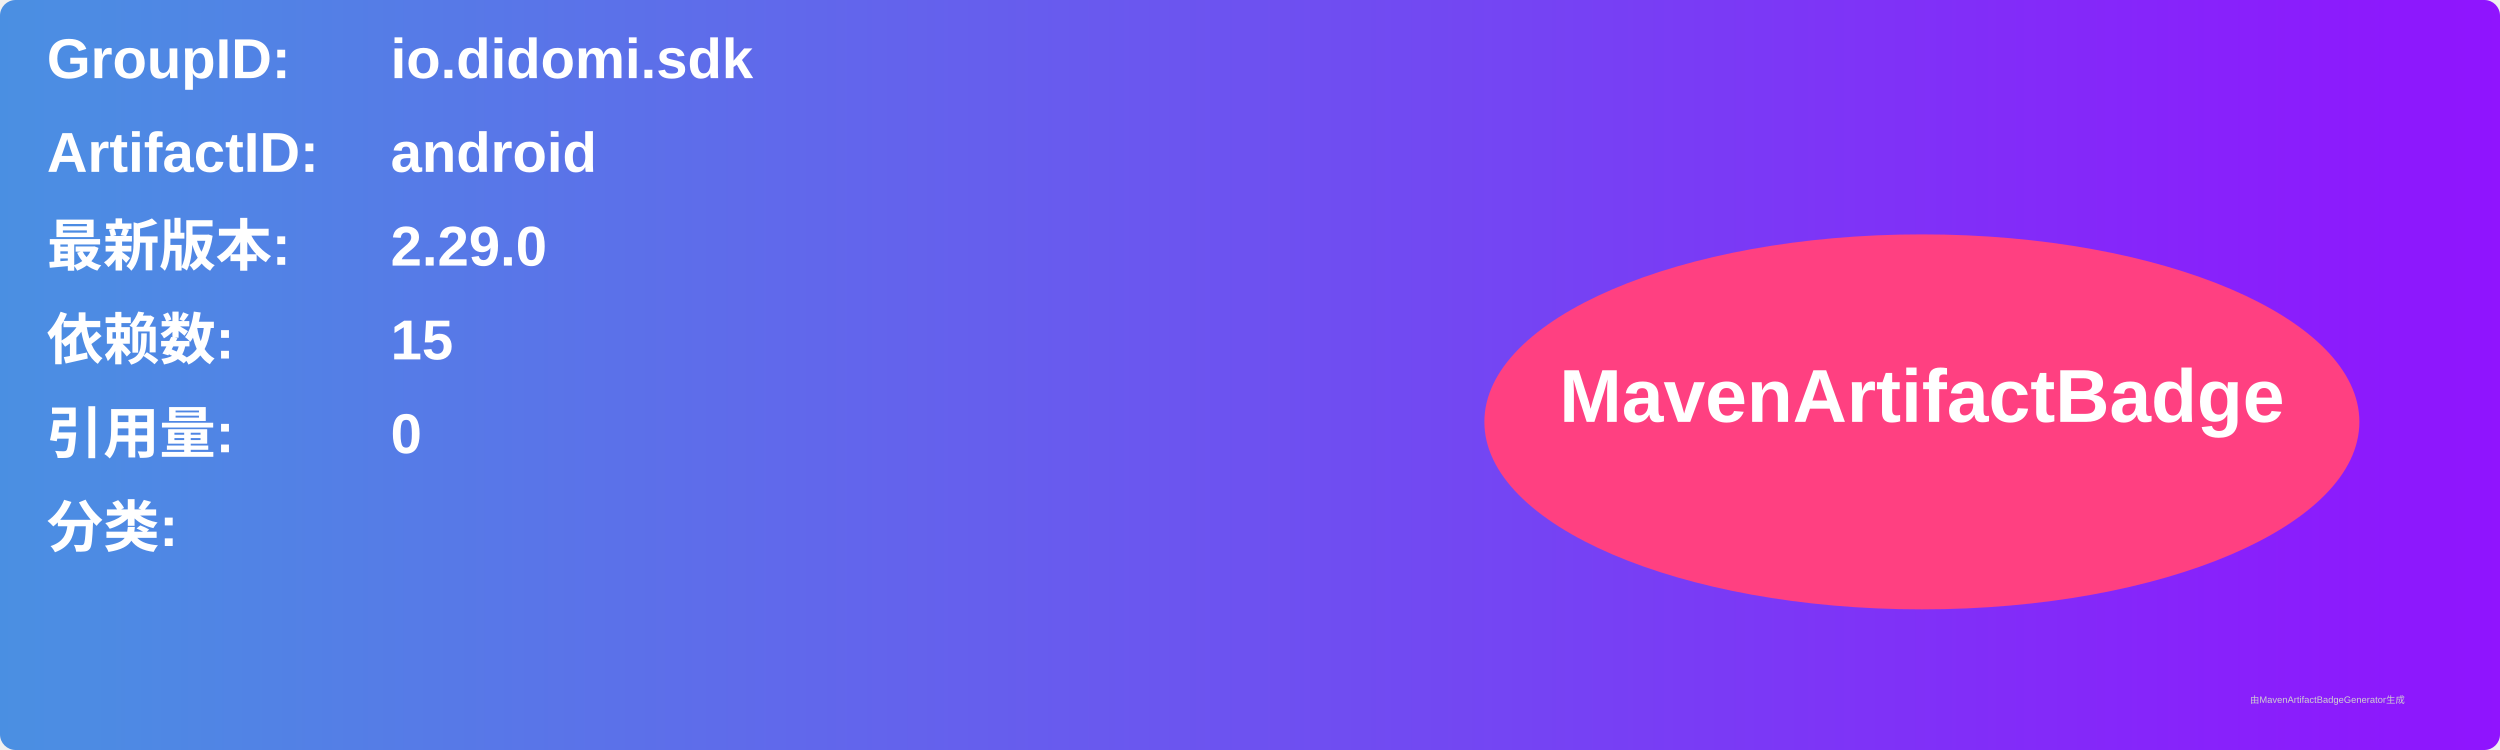
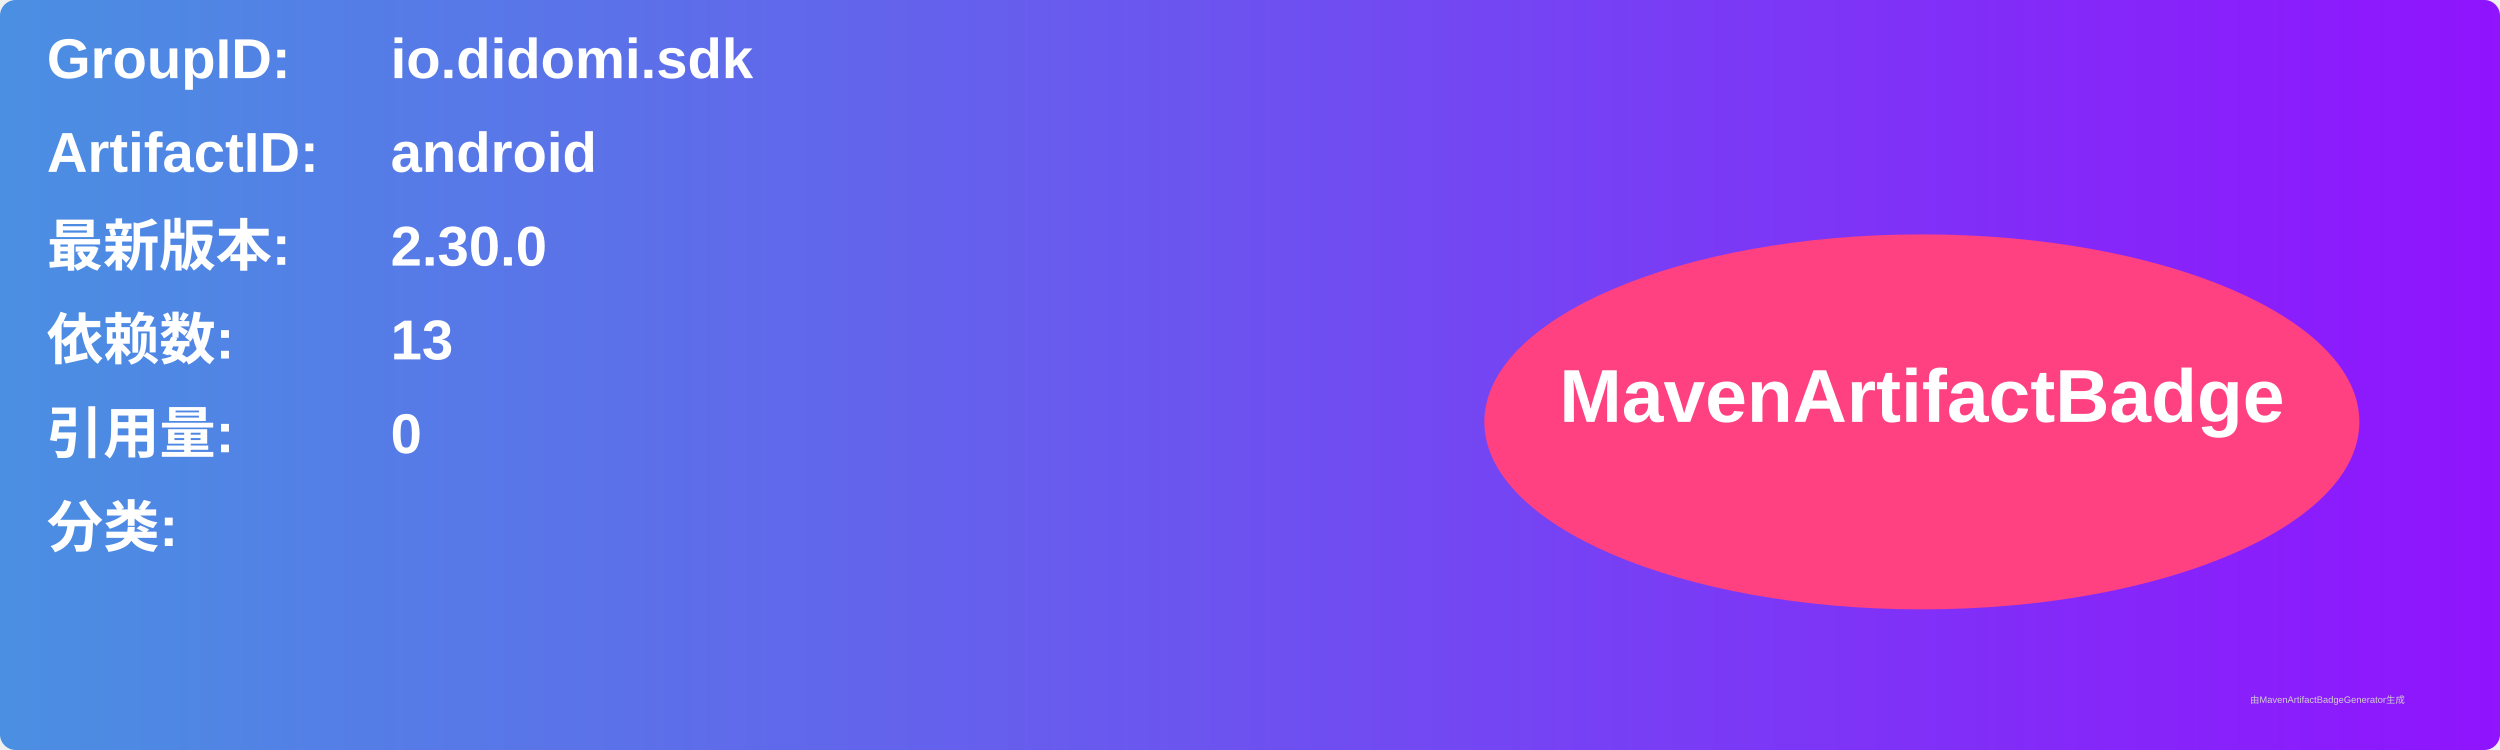
<svg xmlns="http://www.w3.org/2000/svg" width="800" height="240" viewBox="0 0 800 240">
  <linearGradient id="grad" x1="0%" y1="0%" x2="100%" y2="0%">
    <stop offset="0%" stop-color="#4a90e2" />
    <stop offset="100%" stop-color="#9013fe" />
  </linearGradient>
  <rect width="100%" height="100%" rx="5" ry="5" fill="url(#grad)" />
  <g transform="translate(15, 15)">
    <text x="0" y="10" font-family="Arial" font-size="18" fill="white" font-weight="bold" width="260">GroupID:</text>
    <text x="110" y="10" font-family="Arial" font-size="18" fill="white" font-weight="bold" width="460">io.didomi.sdk</text>
    <text x="0" y="40" font-family="Arial" font-size="18" fill="white" font-weight="bold" width="260">ArtifactID:</text>
    <text x="110" y="40" font-family="Arial" font-size="18" fill="white" font-weight="bold" width="460">android</text>
    <text x="0" y="70" font-family="Arial" font-size="18" fill="white" font-weight="bold">最新版本:</text>
    <text x="110" y="70" font-family="Arial" font-size="18" fill="white" font-weight="bold">
-       <tspan font-weight="bold">2.29.0</tspan>
+       <tspan font-weight="bold">2.30.0</tspan>
    </text>
    <text x="0" y="100" font-family="Arial" font-size="18" fill="white" font-weight="bold">依赖数: </text>
    <text x="110" y="100" font-family="Arial" font-size="18" fill="white">
-       <tspan font-weight="bold">15</tspan>
+       <tspan font-weight="bold">13</tspan>
    </text>
    <text x="0" y="130" font-family="Arial" font-size="18" fill="white" font-weight="bold">引用量: </text>
    <text x="110" y="130" font-family="Arial" font-size="18" fill="white">
      <tspan font-weight="bold">0</tspan>
    </text>
    <text x="0" y="160" font-family="Arial" font-size="18" fill="white" font-weight="bold">分类:</text>
    <text x="10" y="190" font-family="Arial" font-size="10" fill="white">
      <tspan font-weight="bold" />
    </text>
    <ellipse cx="600" cy="120" rx="140" ry="60" fill="#ff4081" />
    <text x="600" y="120" text-anchor="middle" font-family="Arial" font-size="24" fill="white" font-weight="bold">MavenArtifactBadge</text>
  </g>
  <text x="720" y="225" font-family="Arial" font-size="3" fill="#d0d0d0">由MavenArtifactBadgeGenerator生成</text>
</svg>
